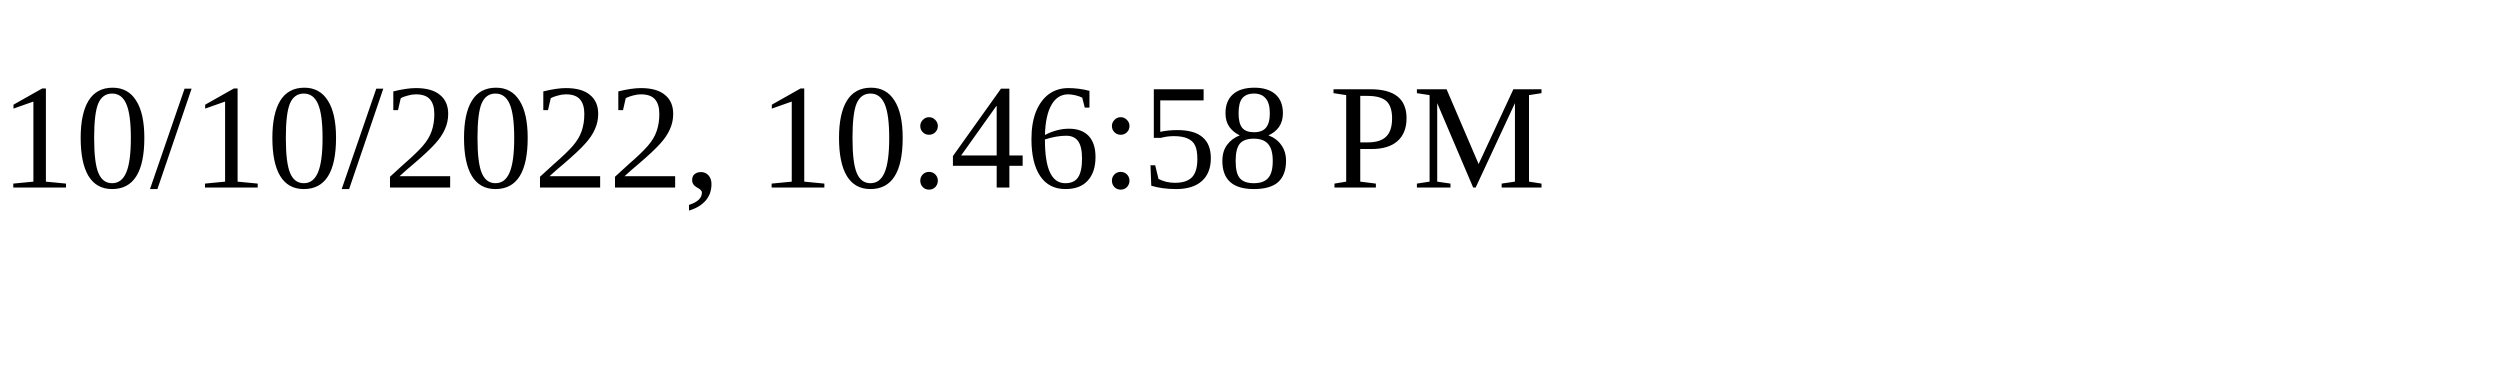
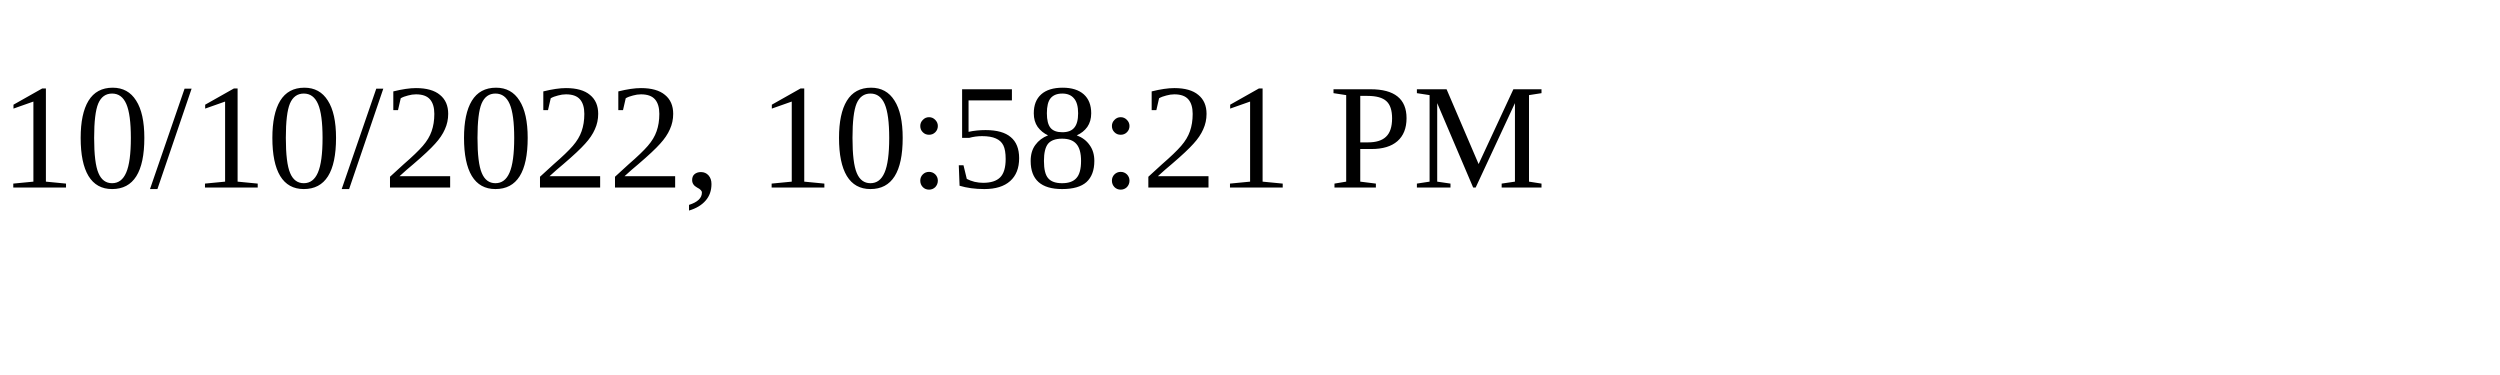
<svg xmlns="http://www.w3.org/2000/svg" height="30" width="200">
-   <text x="0" y="15">10/10/2022, 10:46:58 PM</text>
+   <text x="0" y="15">10/10/2022, 10:58:21 PM</text>
</svg>
